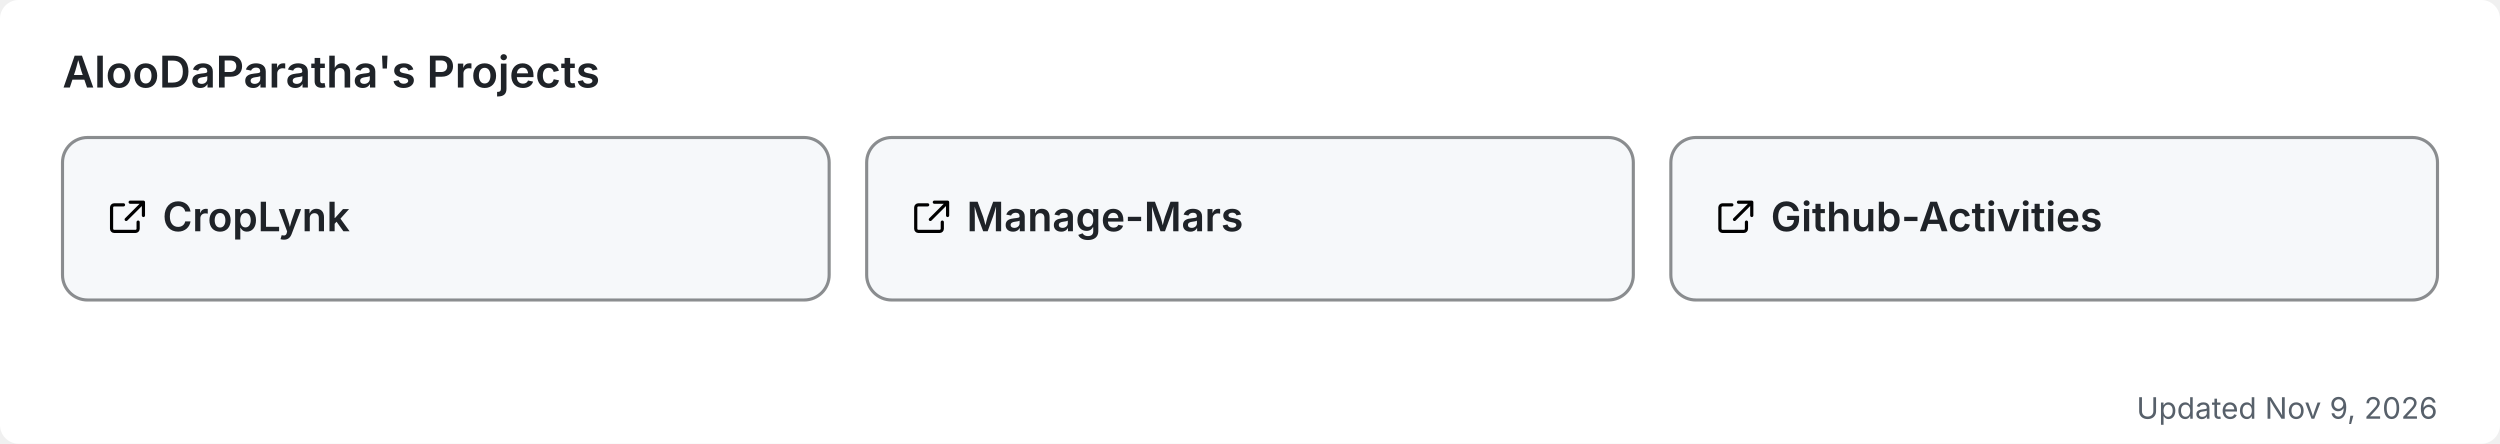
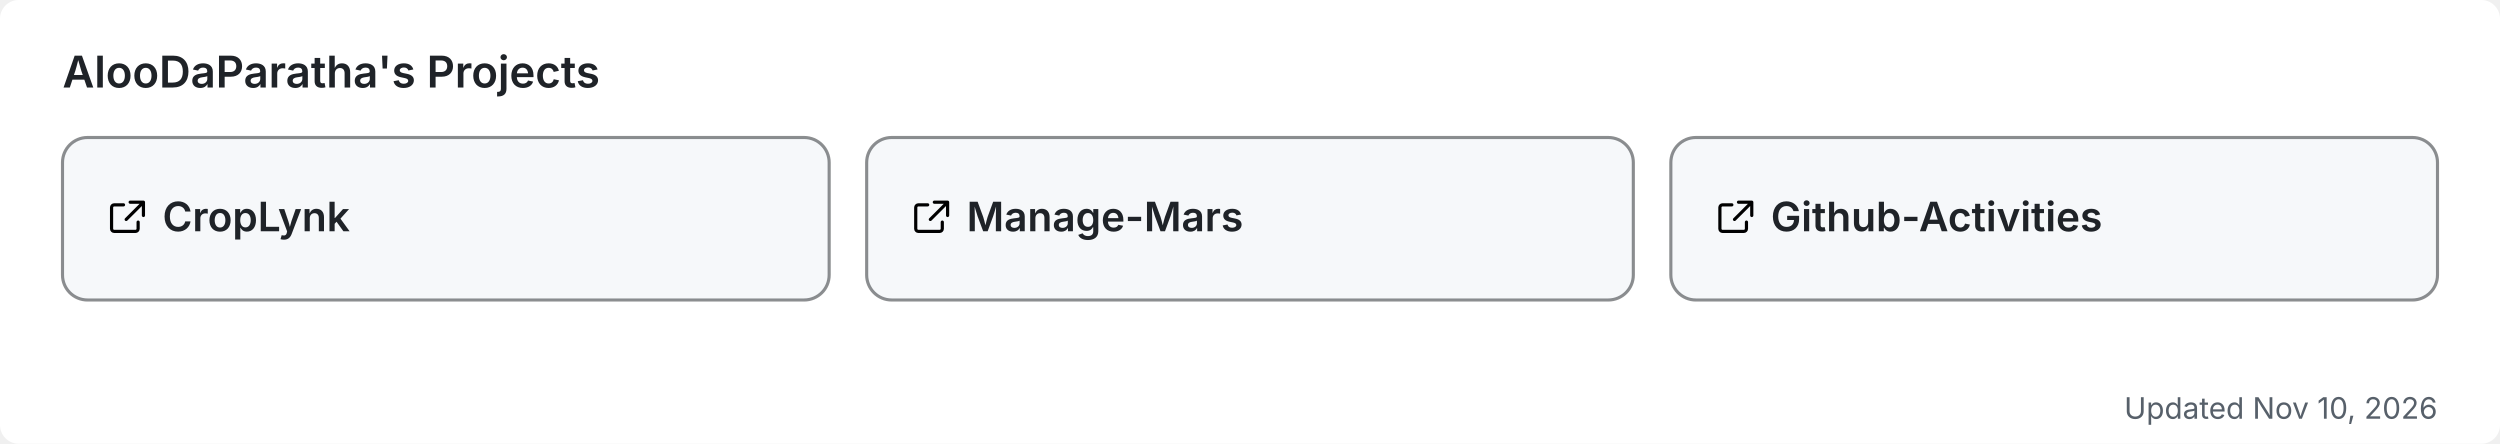
<svg xmlns="http://www.w3.org/2000/svg" width="800" height="142" viewBox="0 0 800 142" role="img" aria-label="AlooDaParatha's pinned GitHub projects">
  <rect width="800" height="142" rx="6" fill="#ffffff" />
  <text x="20" y="28" font-size="14" font-weight="600" fill="#1f2328" font-family="-apple-system,BlinkMacSystemFont,'Segoe UI',sans-serif">AlooDaParatha's Projects</text>
  <a href="https://github.com/AlooDaParatha/CropLynk" target="_blank">
    <g>
      <rect x="20" y="44" width="245.333" height="52" rx="8" fill="#f6f8fa" stroke="rgba(27,31,35,0.5)" stroke-width="1" />
      <g fill="#1f2328" transform="translate(34,63) scale(0.85)">
        <path d="M6.5 3H3a1 1 0 0 0-1 1v8a1 1 0 0 0 1 1h8a1 1 0 0 0 1-1V9.5M9 2h5v5M13.5 2.5l-6 6" fill="none" stroke="currentColor" stroke-width="1.2" stroke-linecap="round" stroke-linejoin="round" />
      </g>
      <text x="52" y="74" font-size="13" font-weight="600" fill="#1f2328" font-family="-apple-system,BlinkMacSystemFont,'Segoe UI',sans-serif">CropLynk</text>
    </g>
  </a>
  <a href="https://github.com/AlooDaParatha/Manage-Mars" target="_blank">
    <g>
      <rect x="277.333" y="44" width="245.333" height="52" rx="8" fill="#f6f8fa" stroke="rgba(27,31,35,0.5)" stroke-width="1" />
      <g fill="#1f2328" transform="translate(291.3333,63) scale(0.85)">
        <path d="M6.5 3H3a1 1 0 0 0-1 1v8a1 1 0 0 0 1 1h8a1 1 0 0 0 1-1V9.5M9 2h5v5M13.5 2.5l-6 6" fill="none" stroke="currentColor" stroke-width="1.2" stroke-linecap="round" stroke-linejoin="round" />
      </g>
      <text x="309.333" y="74" font-size="13" font-weight="600" fill="#1f2328" font-family="-apple-system,BlinkMacSystemFont,'Segoe UI',sans-serif">Manage-Mars</text>
    </g>
  </a>
  <a href="https://github.com/AlooDaParatha/Github-Activities" target="_blank">
    <g>
      <rect x="534.667" y="44" width="245.333" height="52" rx="8" fill="#f6f8fa" stroke="rgba(27,31,35,0.5)" stroke-width="1" />
      <g fill="#1f2328" transform="translate(548.6667,63) scale(0.85)">
        <path d="M6.5 3H3a1 1 0 0 0-1 1v8a1 1 0 0 0 1 1h8a1 1 0 0 0 1-1V9.5M9 2h5v5M13.5 2.5l-6 6" fill="none" stroke="currentColor" stroke-width="1.2" stroke-linecap="round" stroke-linejoin="round" />
      </g>
      <text x="566.667" y="74" font-size="13" font-weight="600" fill="#1f2328" font-family="-apple-system,BlinkMacSystemFont,'Segoe UI',sans-serif">Github-Activities</text>
    </g>
  </a>
-   <text x="780" y="134" font-size="9.5" fill="#57606a" text-anchor="end" font-family="-apple-system,BlinkMacSystemFont,'Segoe UI',sans-serif">Updated Nov 9, 2026</text>
+   <text x="780" y="134" font-size="9.5" fill="#57606a" text-anchor="end" font-family="-apple-system,BlinkMacSystemFont,'Segoe UI',sans-serif">Updated Nov 10, 2026</text>
</svg>
